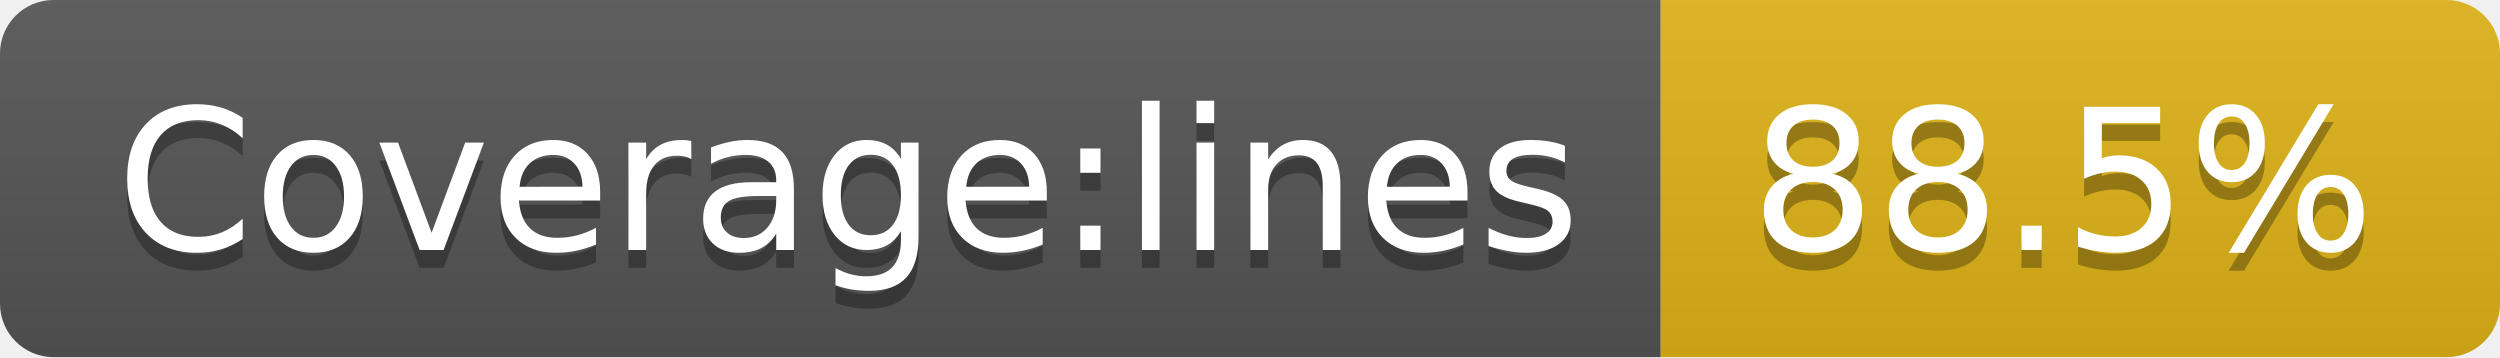
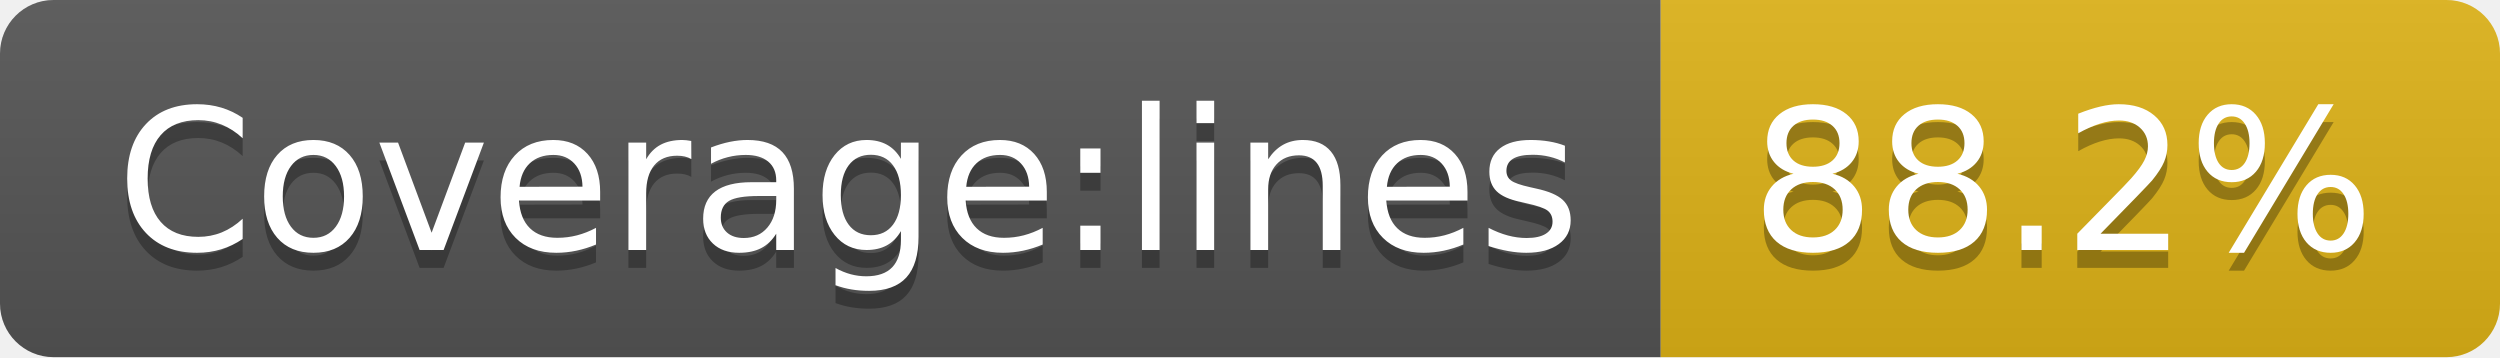
- <svg xmlns="http://www.w3.org/2000/svg" width="140" height="20" role="img" aria-label="Coverage:lines: 88.5%">
+ <svg xmlns="http://www.w3.org/2000/svg" width="140" height="20" role="img" aria-label="Coverage:lines: 88.2%">
  <linearGradient id="s" x2="0" y2="100%">
    <stop offset="0" stop-color="#bbb" stop-opacity=".1" />
    <stop offset="1" stop-opacity=".1" />
  </linearGradient>
  <clipPath id="r">
    <rect width="140" height="20" rx="3" fill="#fff" />
  </clipPath>
  <g clip-path="url(#r)">
    <rect width="93" height="20" fill="#555" />
    <rect x="93" width="47" height="20" fill="#dfb317" />
    <rect width="140" height="20" fill="url(#s)" />
  </g>
  <g fill="#fff" text-anchor="middle" font-family="Verdana,Geneva,DejaVu Sans,sans-serif" text-rendering="geometricPrecision" font-size="110">
    <text aria-hidden="true" x="475" y="150" fill="#010101" fill-opacity=".3" transform="scale(.1)" textLength="830">Coverage:lines</text>
    <text x="475" y="140" transform="scale(.1)" fill="#fff" textLength="830">Coverage:lines</text>
-     <text aria-hidden="true" x="1155" y="150" fill="#010101" fill-opacity=".3" transform="scale(.1)" textLength="370">88.5%</text>
-     <text x="1155" y="140" transform="scale(.1)" fill="#fff" textLength="370">88.5%</text>
+     <text aria-hidden="true" x="1155" y="150" fill="#010101" fill-opacity=".3" transform="scale(.1)" textLength="370">88.2%</text>
+     <text x="1155" y="140" transform="scale(.1)" fill="#fff" textLength="370">88.2%</text>
  </g>
</svg>
